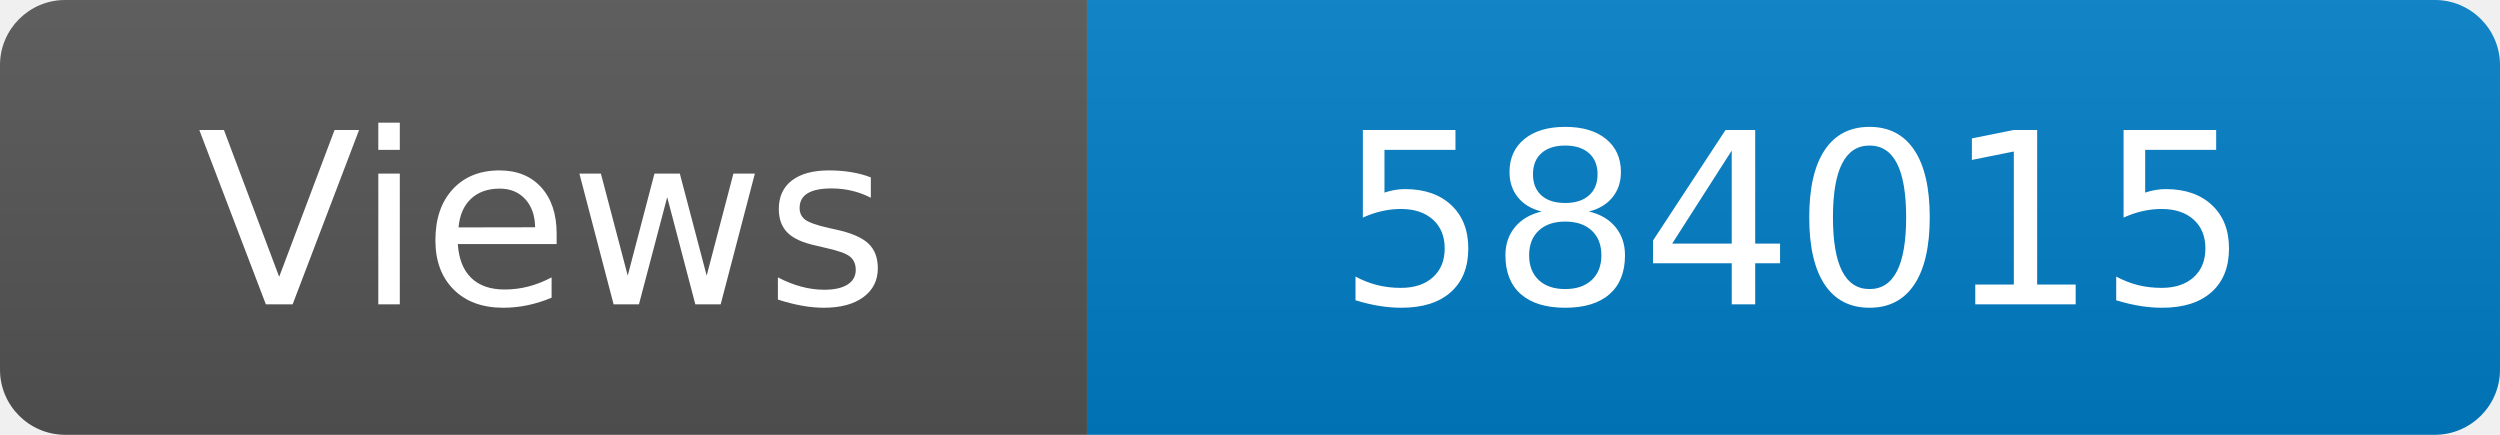
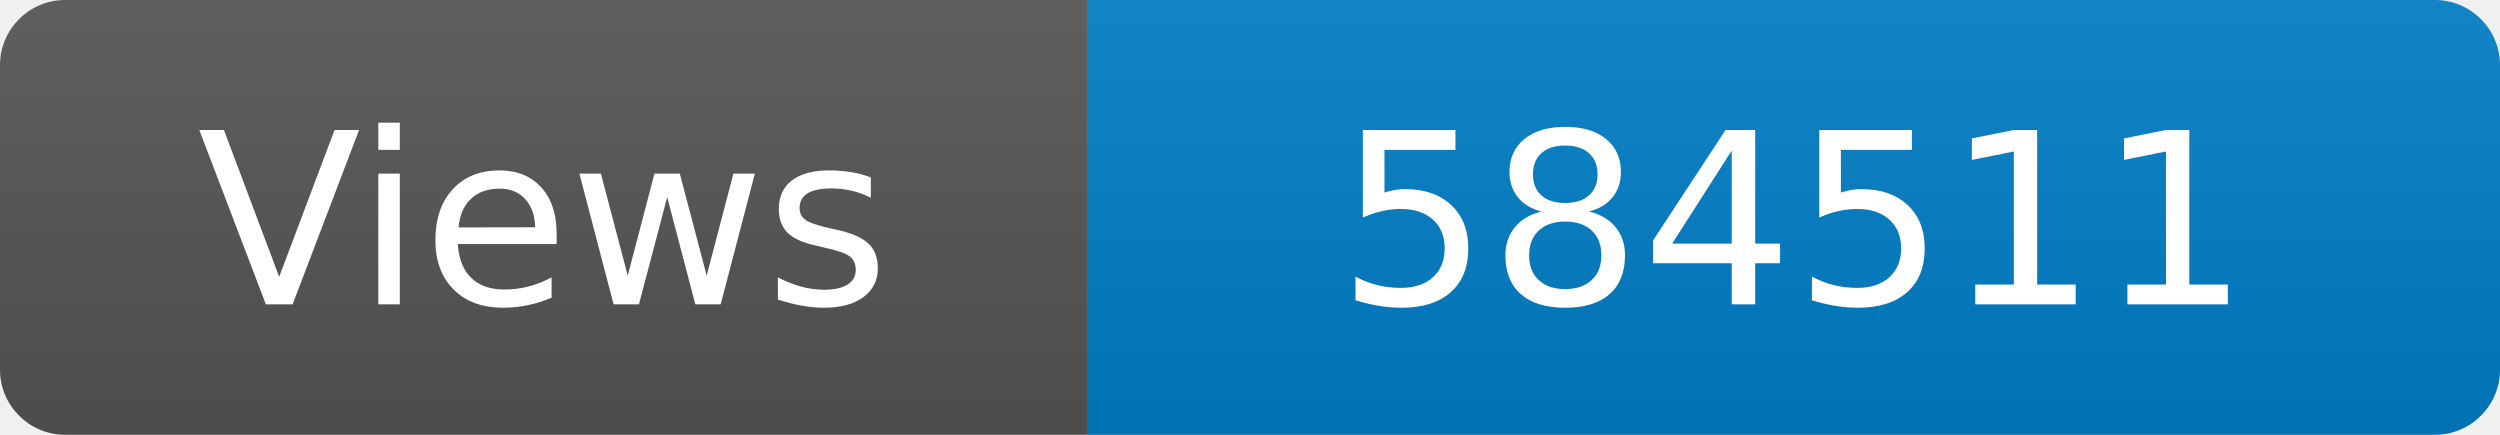
<svg xmlns="http://www.w3.org/2000/svg" width="115" height="20" role="img" aria-label="Maintained?: yes">
  <linearGradient id="s" x2="0" y2="100%">
    <stop offset="0" stop-color="#bbb" stop-opacity=".1" />
    <stop offset="1" stop-opacity=".1" />
  </linearGradient>
  <clipPath id="r">
    <rect width="115" height="20" rx="3" fill="#fff" />
  </clipPath>
  <g clip-path="url(#r)">
    <rect width="50" height="20" fill="#555" />
    <rect x="50" width="160" height="20" fill="#007ec6" />
    <rect width="115" height="20" fill="url(#s)" />
  </g>
  <g fill="#fff" text-anchor="middle" font-family="Verdana,Geneva,DejaVu Sans,sans-serif" font-size="110">
    <text x="250" y="140" transform="scale(.1)" fill="#fff">Views</text>
-     <text x="825" y="140" transform="scale(.1)" fill="#fff">584015</text>
+     <text x="825" y="140" transform="scale(.1)" fill="#fff">584511</text>
  </g>
</svg>
